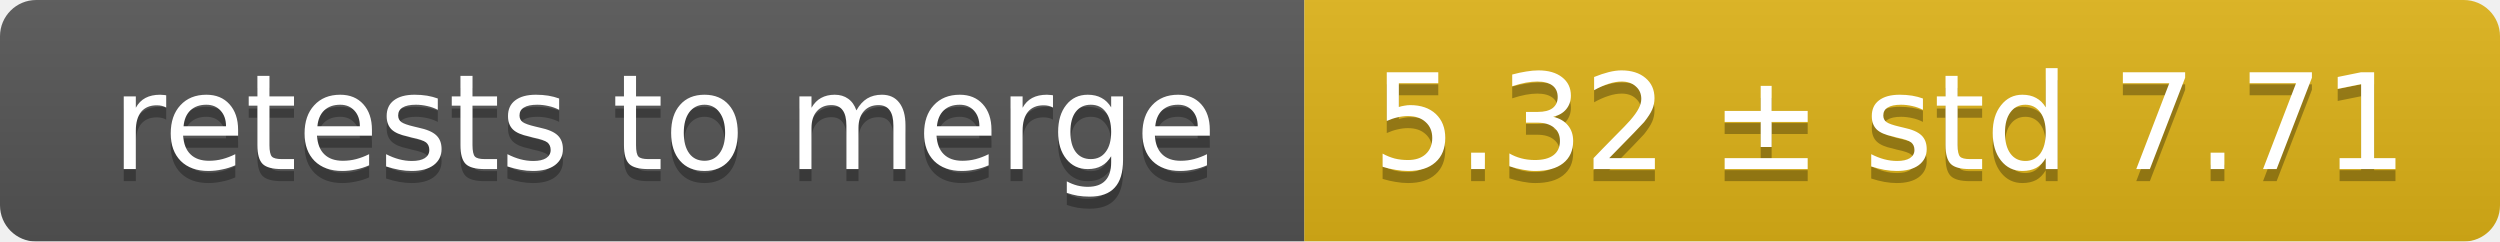
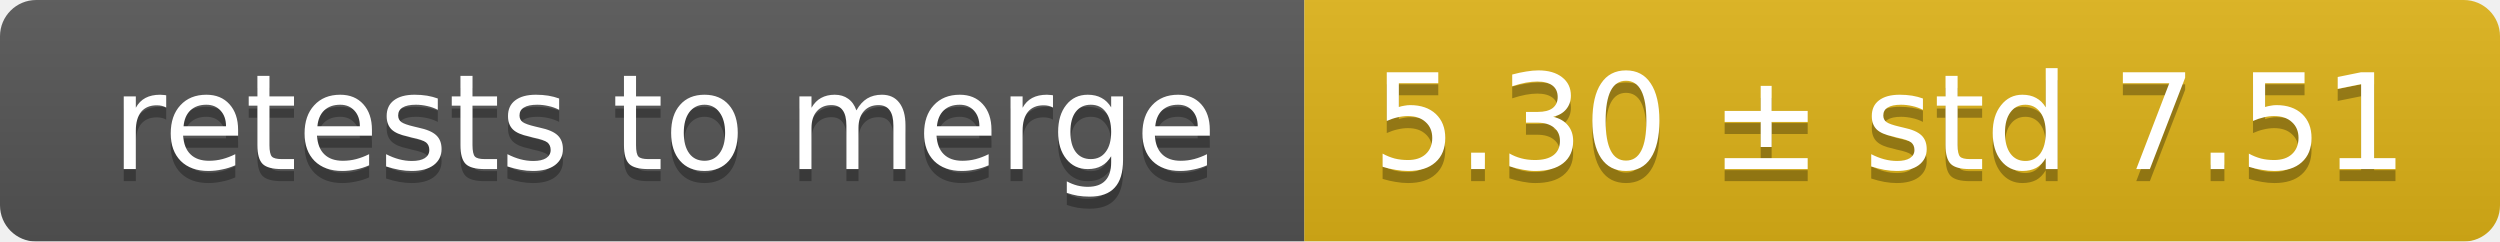
<svg xmlns="http://www.w3.org/2000/svg" width="207" height="20">
  <linearGradient id="smooth" x2="0" y2="100%">
    <stop offset="0" stop-color="#bbb" stop-opacity=".1" />
    <stop offset="1" stop-opacity=".1" />
  </linearGradient>
  <mask id="round">
    <rect width="207" height="20" rx="3" fill="#fff" />
  </mask>
  <g mask="url(#round)">
    <rect width="108" height="20" fill="#555" />
    <rect x="108" width="99" height="20" fill="#dfb317" />
    <rect width="207" height="20" fill="url(#smooth)" />
  </g>
  <g fill="#fff" text-anchor="middle" font-family="DejaVu Sans,Verdana,Geneva,sans-serif" font-size="11">
    <text x="55" y="15" fill="#010101" fill-opacity=".3">retests to merge</text>
    <text x="55" y="14">retests to merge</text>
-     <text x="156.5" y="15" fill="#010101" fill-opacity=".3">5.32 ± std 7.71</text>
-     <text x="156.5" y="14">5.32 ± std 7.71</text>
+     <text x="156.5" y="15" fill="#010101" fill-opacity=".3">5.30 ± std 7.51</text>
+     <text x="156.5" y="14">5.30 ± std 7.51</text>
  </g>
</svg>
